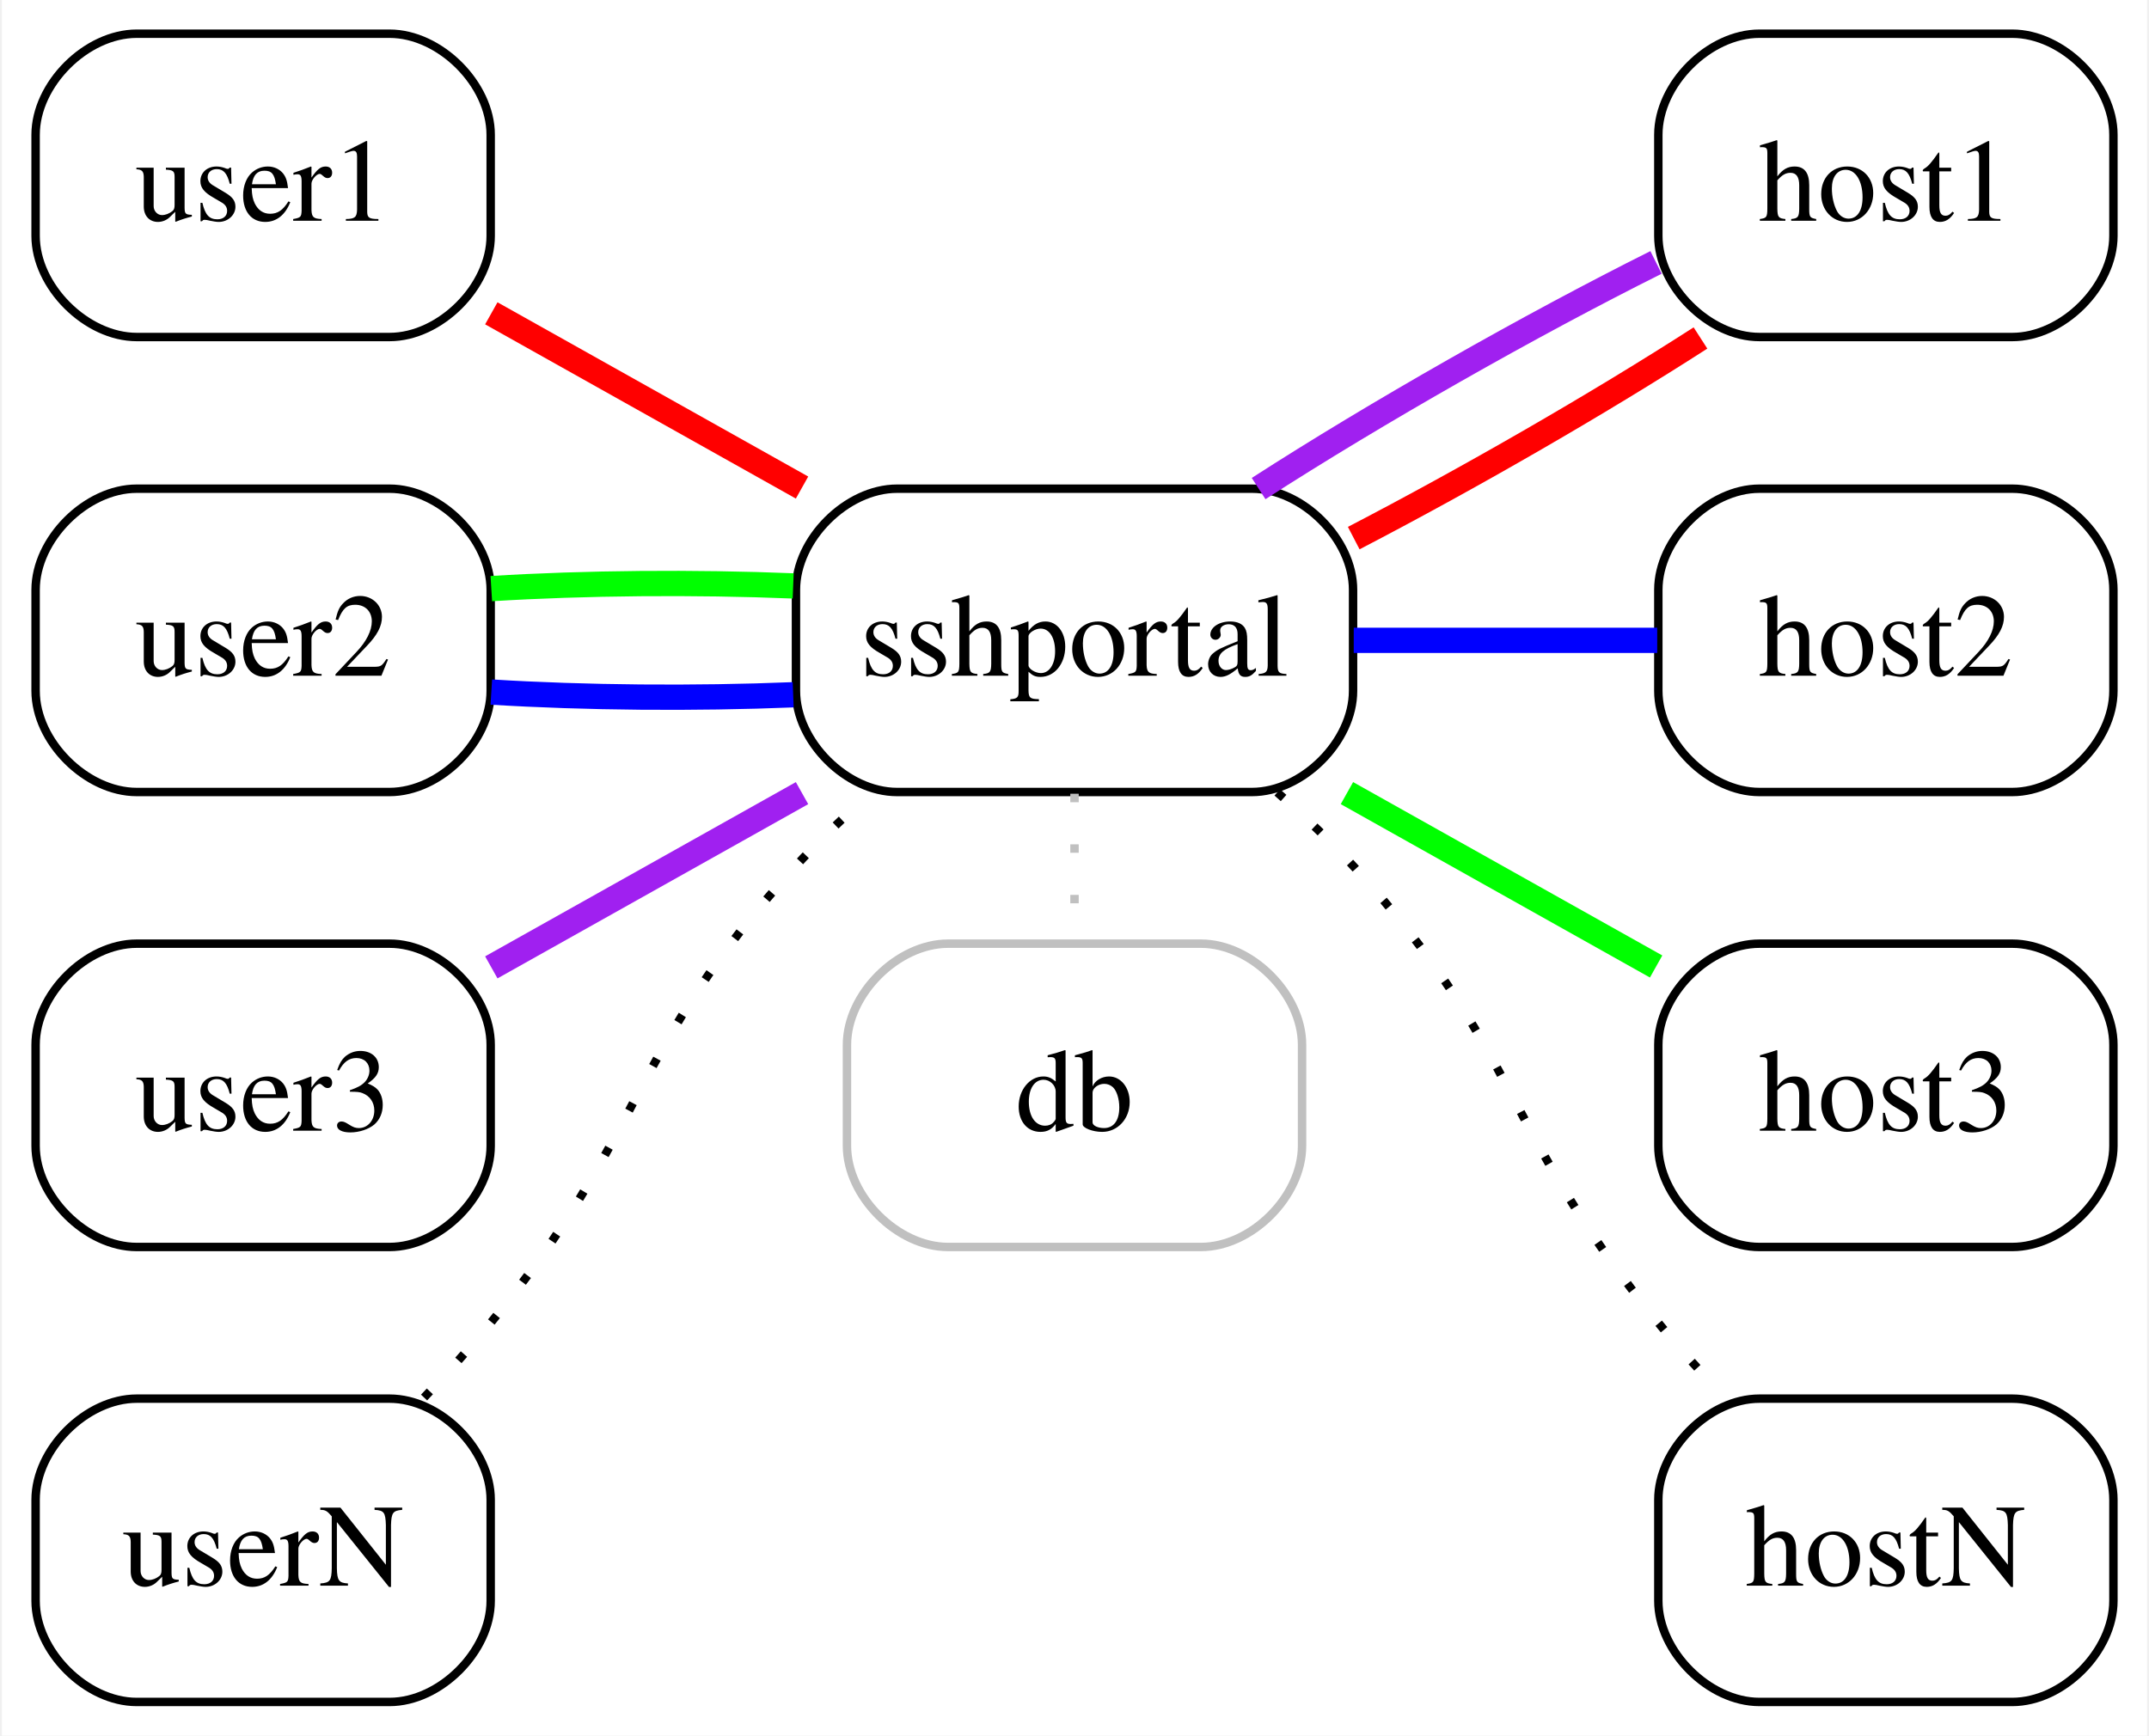
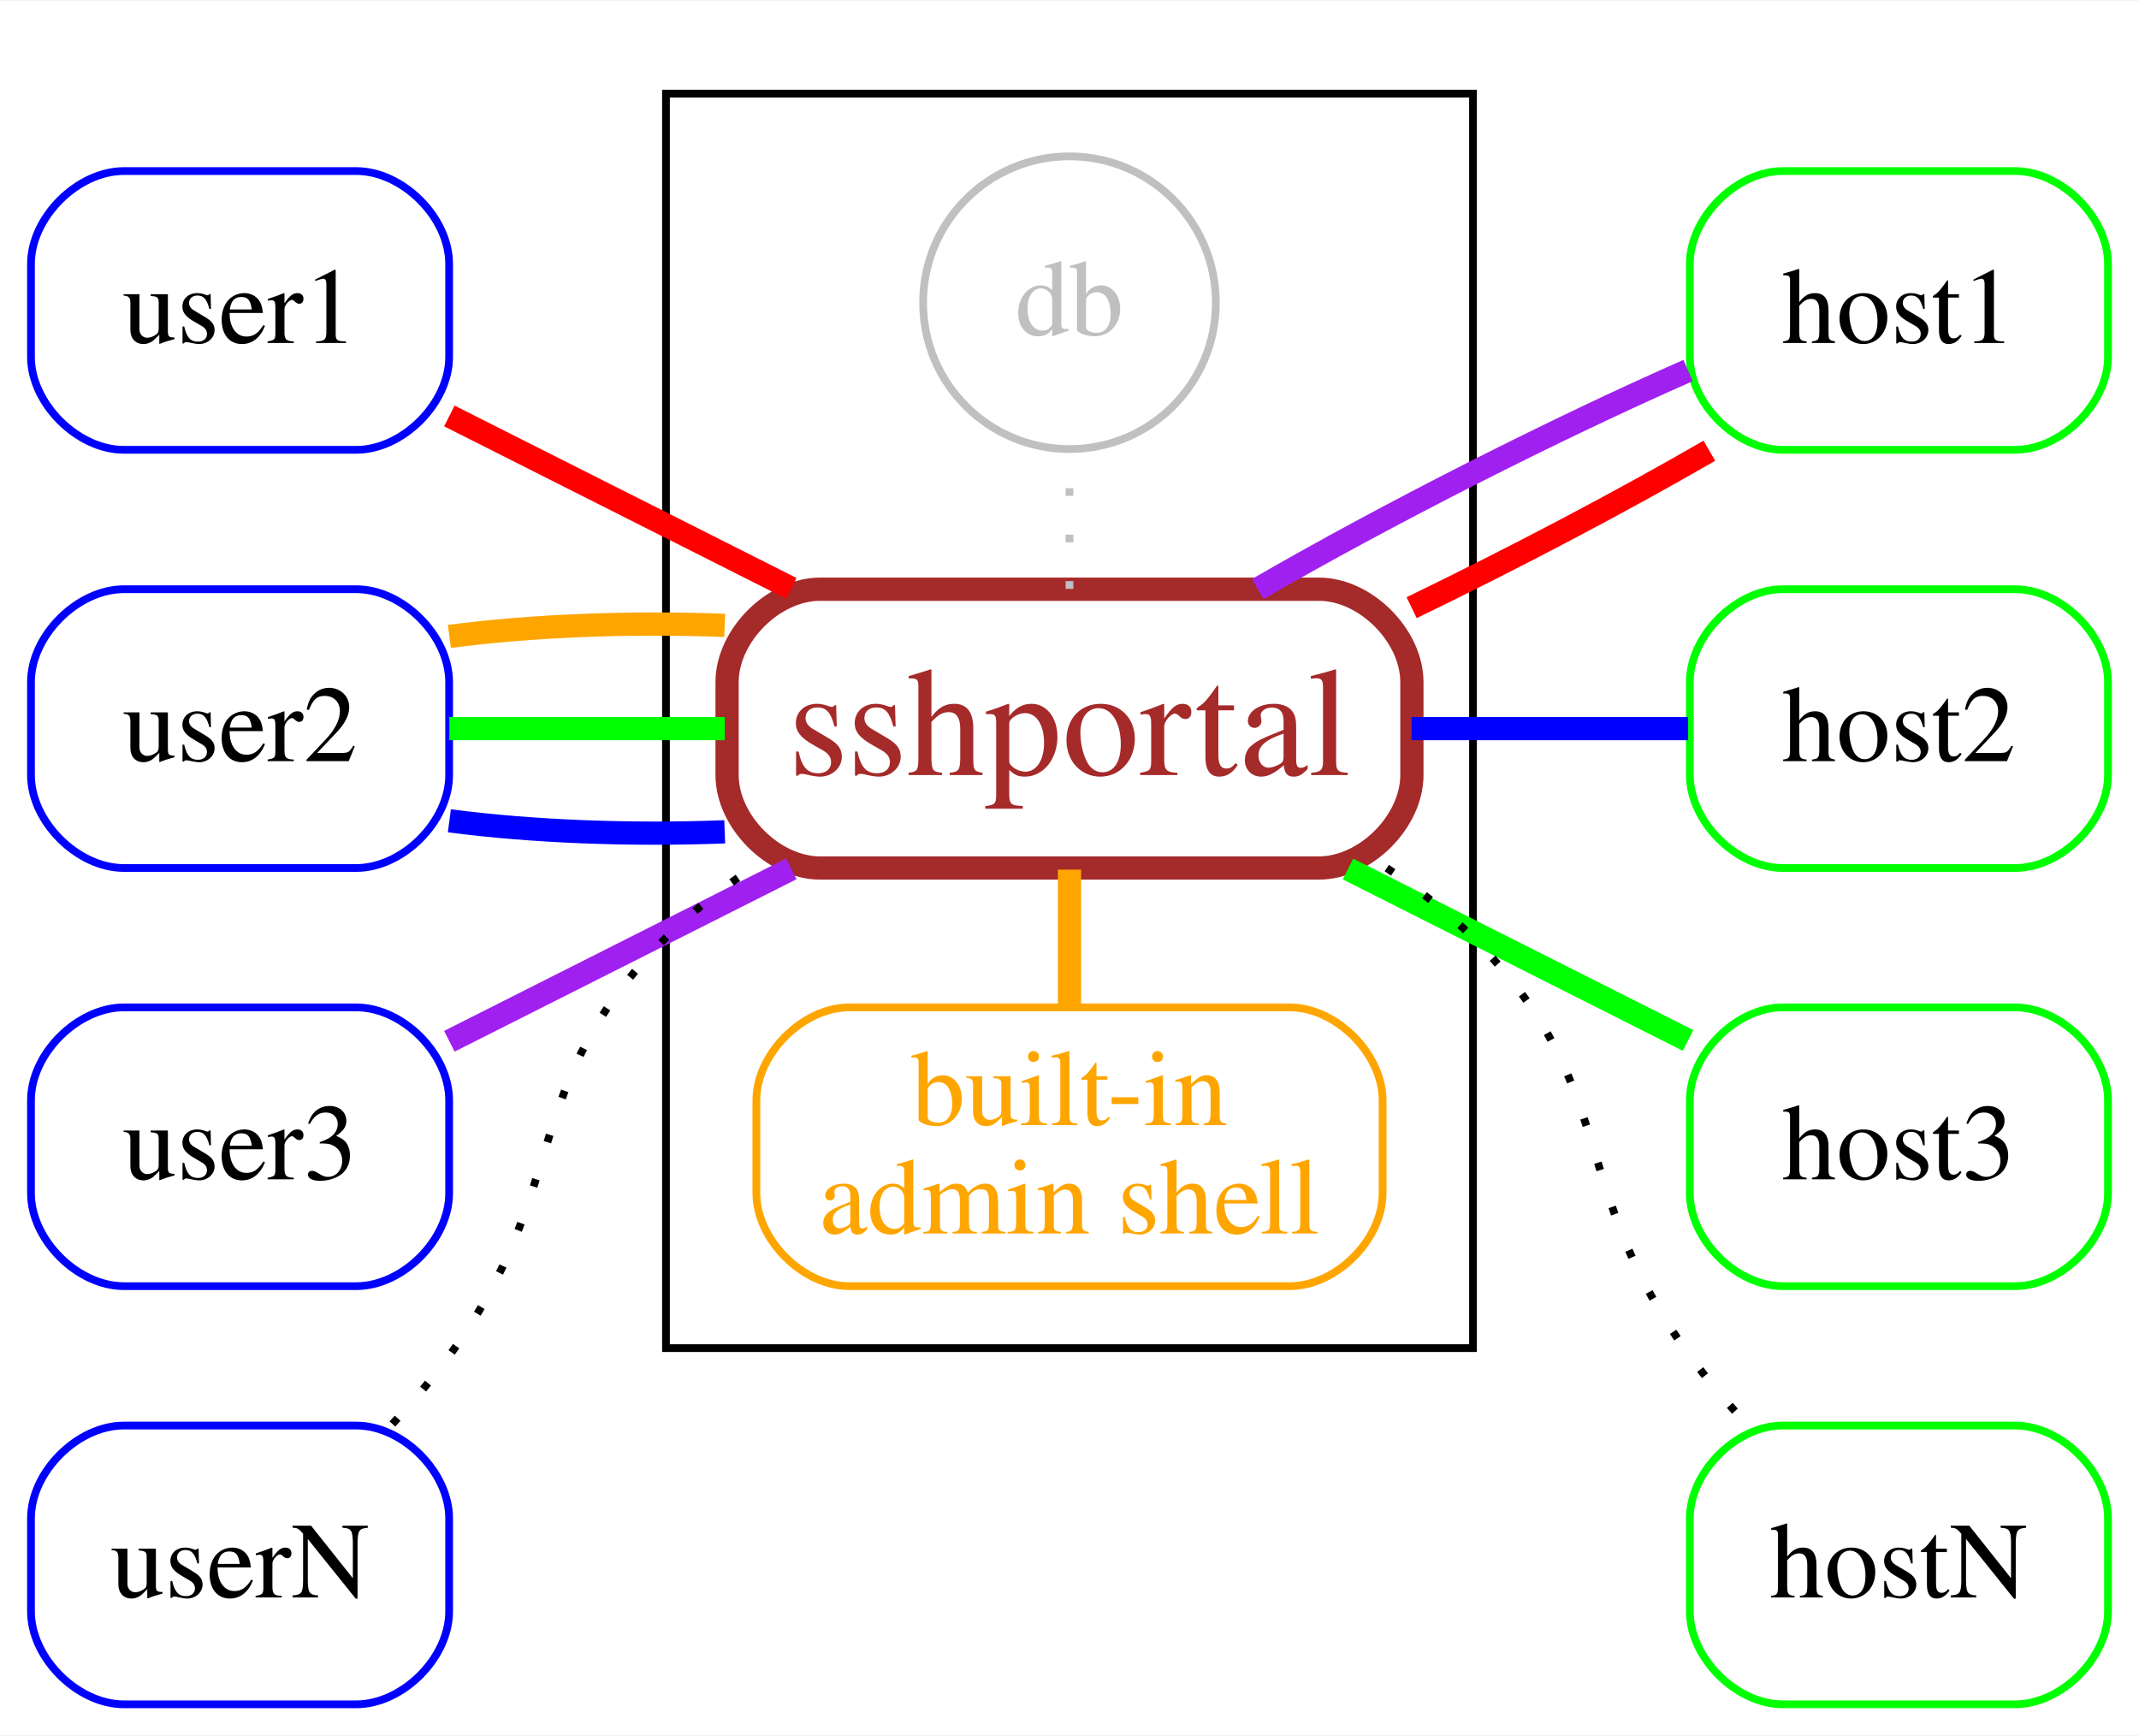
- <svg xmlns="http://www.w3.org/2000/svg" width="255pt" height="206pt" viewBox="0.00 0.00 254.55 206.00">
-   <g id="graph0" class="graph" transform="scale(1 1) rotate(0) translate(4 202)">
-     <polygon fill="#ffffff" stroke="transparent" points="-4,4 -4,-202 250.552,-202 250.552,4 -4,4" />
+ <svg xmlns="http://www.w3.org/2000/svg" width="276pt" height="224pt" viewBox="0.00 0.00 276.22 224.00">
+   <g id="graph0" class="graph" transform="scale(1 1) rotate(0) translate(4 220)">
+     <polygon fill="#ffffff" stroke="transparent" points="-4,4 -4,-220 272.217,-220 272.217,4 -4,4" />
+     <g id="clust1" class="cluster">
+       <polygon fill="none" stroke="#000000" points="82,-46 82,-208 186.217,-208 186.217,-46 82,-46" />
+     </g>
    <g id="node1" class="node">
-       <path fill="none" stroke="#c0c0c0" d="M138.276,-90C138.276,-90 108.276,-90 108.276,-90 102.276,-90 96.276,-84 96.276,-78 96.276,-78 96.276,-66 96.276,-66 96.276,-60 102.276,-54 108.276,-54 108.276,-54 138.276,-54 138.276,-54 144.276,-54 150.276,-60 150.276,-66 150.276,-66 150.276,-78 150.276,-78 150.276,-84 144.276,-90 138.276,-90" />
-       <text text-anchor="middle" x="123.276" y="-67.8" font-family="Times,serif" font-size="14.00" fill="#000000">db</text>
+       <path fill="none" stroke="#a52a2a" stroke-width="3" d="M166.326,-144C166.326,-144 101.891,-144 101.891,-144 95.891,-144 89.891,-138 89.891,-132 89.891,-132 89.891,-120 89.891,-120 89.891,-114 95.891,-108 101.891,-108 101.891,-108 166.326,-108 166.326,-108 172.326,-108 178.326,-114 178.326,-120 178.326,-120 178.326,-132 178.326,-132 178.326,-138 172.326,-144 166.326,-144" />
+       <text text-anchor="middle" x="134.108" y="-120" font-family="Times,serif" font-size="20.00" fill="#a52a2a">sshportal</text>
    </g>
    <g id="node2" class="node">
-       <path fill="none" stroke="#000000" d="M42,-198C42,-198 12,-198 12,-198 6,-198 0,-192 0,-186 0,-186 0,-174 0,-174 0,-168 6,-162 12,-162 12,-162 42,-162 42,-162 48,-162 54,-168 54,-174 54,-174 54,-186 54,-186 54,-192 48,-198 42,-198" />
+       <path fill="none" stroke="#ffa500" d="M162.543,-90C162.543,-90 105.674,-90 105.674,-90 99.674,-90 93.674,-84 93.674,-78 93.674,-78 93.674,-66 93.674,-66 93.674,-60 99.674,-54 105.674,-54 105.674,-54 162.543,-54 162.543,-54 168.543,-54 174.543,-60 174.543,-66 174.543,-66 174.543,-78 174.543,-78 174.543,-84 168.543,-90 162.543,-90" />
+       <text text-anchor="middle" x="134.108" y="-74.8" font-family="Times,serif" font-size="14.00" fill="#ffa500">built-in</text>
+       <text text-anchor="middle" x="134.108" y="-60.8" font-family="Times,serif" font-size="14.00" fill="#ffa500">admin shell</text>
+     </g>
+     <g id="edge10" class="edge">
+       <path fill="none" stroke="#ffa500" stroke-width="3" d="M134.108,-107.79C134.108,-101.907 134.108,-96.024 134.108,-90.141" />
+     </g>
+     <g id="node3" class="node">
+       <ellipse fill="none" stroke="#c0c0c0" cx="134.108" cy="-181" rx="18.901" ry="18.901" />
+       <text text-anchor="middle" x="134.108" y="-176.8" font-family="Times,serif" font-size="14.00" fill="#c0c0c0">db</text>
+     </g>
+     <g id="edge13" class="edge">
+       <path fill="none" stroke="#c0c0c0" stroke-dasharray="1,5" d="M134.108,-144.047C134.108,-150.013 134.108,-155.98 134.108,-161.946" />
+     </g>
+     <g id="node4" class="node">
+       <path fill="none" stroke="#00ff00" d="M256.217,-198C256.217,-198 226.217,-198 226.217,-198 220.217,-198 214.217,-192 214.217,-186 214.217,-186 214.217,-174 214.217,-174 214.217,-168 220.217,-162 226.217,-162 226.217,-162 256.217,-162 256.217,-162 262.217,-162 268.217,-168 268.217,-174 268.217,-174 268.217,-186 268.217,-186 268.217,-192 262.217,-198 256.217,-198" />
+       <text text-anchor="middle" x="241.217" y="-175.8" font-family="Times,serif" font-size="14.00" fill="#000000">host1</text>
+     </g>
+     <g id="edge2" class="edge">
+       <path fill="none" stroke="#ff0000" stroke-width="3" d="M178.292,-141.618C191.43,-147.98 205.346,-155.29 216.74,-161.886" />
+     </g>
+     <g id="edge6" class="edge">
+       <path fill="none" stroke="#a020f0" stroke-width="3" d="M158.413,-144.014C174.954,-153.601 196.866,-164.716 213.994,-172.24" />
+     </g>
+     <g id="node5" class="node">
+       <path fill="none" stroke="#00ff00" d="M256.217,-144C256.217,-144 226.217,-144 226.217,-144 220.217,-144 214.217,-138 214.217,-132 214.217,-132 214.217,-120 214.217,-120 214.217,-114 220.217,-108 226.217,-108 226.217,-108 256.217,-108 256.217,-108 262.217,-108 268.217,-114 268.217,-120 268.217,-120 268.217,-132 268.217,-132 268.217,-138 262.217,-144 256.217,-144" />
+       <text text-anchor="middle" x="241.217" y="-121.8" font-family="Times,serif" font-size="14.00" fill="#000000">host2</text>
+     </g>
+     <g id="edge4" class="edge">
+       <path fill="none" stroke="#0000ff" stroke-width="3" d="M178.292,-126C190.393,-126 203.153,-126 213.996,-126" />
+     </g>
+     <g id="node6" class="node">
+       <path fill="none" stroke="#00ff00" d="M256.217,-90C256.217,-90 226.217,-90 226.217,-90 220.217,-90 214.217,-84 214.217,-78 214.217,-78 214.217,-66 214.217,-66 214.217,-60 220.217,-54 226.217,-54 226.217,-54 256.217,-54 256.217,-54 262.217,-54 268.217,-60 268.217,-66 268.217,-66 268.217,-78 268.217,-78 268.217,-84 262.217,-90 256.217,-90" />
+       <text text-anchor="middle" x="241.217" y="-67.8" font-family="Times,serif" font-size="14.00" fill="#000000">host3</text>
+     </g>
+     <g id="edge8" class="edge">
+       <path fill="none" stroke="#00ff00" stroke-width="3" d="M170.072,-107.869C184.415,-100.638 200.651,-92.452 213.988,-85.728" />
+     </g>
+     <g id="node7" class="node">
+       <path fill="none" stroke="#00ff00" d="M256.217,-36C256.217,-36 226.217,-36 226.217,-36 220.217,-36 214.217,-30 214.217,-24 214.217,-24 214.217,-12 214.217,-12 214.217,-6 220.217,0 226.217,0 226.217,0 256.217,0 256.217,0 262.217,0 268.217,-6 268.217,-12 268.217,-12 268.217,-24 268.217,-24 268.217,-30 262.217,-36 256.217,-36" />
+       <text text-anchor="middle" x="241.217" y="-13.8" font-family="Times,serif" font-size="14.00" fill="#000000">hostN</text>
+     </g>
+     <g id="edge12" class="edge">
+       <path fill="none" stroke="#000000" stroke-dasharray="1,5" d="M175.083,-107.991C179.096,-105.308 182.902,-102.314 186.217,-99 205.336,-79.886 198.249,-66.815 214.217,-45 216.41,-42.005 218.935,-39.028 221.542,-36.204" />
+     </g>
+     <g id="node8" class="node">
+       <path fill="none" stroke="#0000ff" d="M42,-198C42,-198 12,-198 12,-198 6,-198 0,-192 0,-186 0,-186 0,-174 0,-174 0,-168 6,-162 12,-162 12,-162 42,-162 42,-162 48,-162 54,-168 54,-174 54,-174 54,-186 54,-186 54,-192 48,-198 42,-198" />
      <text text-anchor="middle" x="27" y="-175.8" font-family="Times,serif" font-size="14.00" fill="#000000">user1</text>
    </g>
-     <g id="node3" class="node">
-       <path fill="none" stroke="#000000" d="M144.329,-144C144.329,-144 102.223,-144 102.223,-144 96.223,-144 90.223,-138 90.223,-132 90.223,-132 90.223,-120 90.223,-120 90.223,-114 96.223,-108 102.223,-108 102.223,-108 144.329,-108 144.329,-108 150.329,-108 156.329,-114 156.329,-120 156.329,-120 156.329,-132 156.329,-132 156.329,-138 150.329,-144 144.329,-144" />
-       <text text-anchor="middle" x="123.276" y="-121.8" font-family="Times,serif" font-size="14.00" fill="#000000">sshportal</text>
+     <g id="edge1" class="edge">
+       <path fill="none" stroke="#ff0000" stroke-width="3" d="M54.028,-166.374C67.414,-159.625 83.758,-151.385 98.182,-144.113" />
    </g>
-     <g id="edge1" class="edge">
-       <path fill="none" stroke="#ff0000" stroke-width="3" d="M54.074,-164.814C65.532,-158.388 78.972,-150.85 90.944,-144.134" />
-     </g>
-     <g id="edge11" class="edge">
-       <path fill="none" stroke="#c0c0c0" stroke-dasharray="1,5" d="M123.276,-107.79C123.276,-101.907 123.276,-96.024 123.276,-90.141" />
-     </g>
-     <g id="node4" class="node">
-       <path fill="none" stroke="#000000" d="M234.552,-198C234.552,-198 204.552,-198 204.552,-198 198.552,-198 192.552,-192 192.552,-186 192.552,-186 192.552,-174 192.552,-174 192.552,-168 198.552,-162 204.552,-162 204.552,-162 234.552,-162 234.552,-162 240.552,-162 246.552,-168 246.552,-174 246.552,-174 246.552,-186 246.552,-186 246.552,-192 240.552,-198 234.552,-198" />
-       <text text-anchor="middle" x="219.552" y="-175.8" font-family="Times,serif" font-size="14.00" fill="#000000">host1</text>
-     </g>
-     <g id="edge2" class="edge">
-       <path fill="none" stroke="#ff0000" stroke-width="3" d="M156.409,-138.134C170.007,-145.2 185.38,-154.048 197.553,-161.887" />
-     </g>
-     <g id="edge6" class="edge">
-       <path fill="none" stroke="#a020f0" stroke-width="3" d="M145.122,-144.014C159.103,-153.028 177.352,-163.394 192.281,-170.855" />
-     </g>
-     <g id="node6" class="node">
-       <path fill="none" stroke="#000000" d="M234.552,-144C234.552,-144 204.552,-144 204.552,-144 198.552,-144 192.552,-138 192.552,-132 192.552,-132 192.552,-120 192.552,-120 192.552,-114 198.552,-108 204.552,-108 204.552,-108 234.552,-108 234.552,-108 240.552,-108 246.552,-114 246.552,-120 246.552,-120 246.552,-132 246.552,-132 246.552,-138 240.552,-144 234.552,-144" />
-       <text text-anchor="middle" x="219.552" y="-121.8" font-family="Times,serif" font-size="14.00" fill="#000000">host2</text>
-     </g>
-     <g id="edge4" class="edge">
-       <path fill="none" stroke="#0000ff" stroke-width="3" d="M156.409,-126C168.157,-126 181.231,-126 192.421,-126" />
-     </g>
-     <g id="node8" class="node">
-       <path fill="none" stroke="#000000" d="M234.552,-90C234.552,-90 204.552,-90 204.552,-90 198.552,-90 192.552,-84 192.552,-78 192.552,-78 192.552,-66 192.552,-66 192.552,-60 198.552,-54 204.552,-54 204.552,-54 234.552,-54 234.552,-54 240.552,-54 246.552,-60 246.552,-66 246.552,-66 246.552,-78 246.552,-78 246.552,-84 240.552,-90 234.552,-90" />
-       <text text-anchor="middle" x="219.552" y="-67.8" font-family="Times,serif" font-size="14.00" fill="#000000">host3</text>
-     </g>
-     <g id="edge8" class="edge">
-       <path fill="none" stroke="#00ff00" stroke-width="3" d="M155.602,-107.869C167.511,-101.189 180.872,-93.695 192.29,-87.291" />
-     </g>
-     <g id="node10" class="node">
-       <path fill="none" stroke="#000000" d="M234.552,-36C234.552,-36 204.552,-36 204.552,-36 198.552,-36 192.552,-30 192.552,-24 192.552,-24 192.552,-12 192.552,-12 192.552,-6 198.552,0 204.552,0 204.552,0 234.552,0 234.552,0 240.552,0 246.552,-6 246.552,-12 246.552,-12 246.552,-24 246.552,-24 246.552,-30 240.552,-36 234.552,-36" />
-       <text text-anchor="middle" x="219.552" y="-13.8" font-family="Times,serif" font-size="14.00" fill="#000000">hostN</text>
-     </g>
-     <g id="edge10" class="edge">
-       <path fill="none" stroke="#000000" stroke-dasharray="1,5" d="M147.336,-107.951C150.577,-105.105 153.747,-102.081 156.552,-99 175.971,-77.672 174.265,-67.307 192.552,-45 194.989,-42.027 197.708,-39.015 200.456,-36.134" />
-     </g>
-     <g id="node5" class="node">
-       <path fill="none" stroke="#000000" d="M42,-144C42,-144 12,-144 12,-144 6,-144 0,-138 0,-132 0,-132 0,-120 0,-120 0,-114 6,-108 12,-108 12,-108 42,-108 42,-108 48,-108 54,-114 54,-120 54,-120 54,-132 54,-132 54,-138 48,-144 42,-144" />
+     <g id="node9" class="node">
+       <path fill="none" stroke="#0000ff" d="M42,-144C42,-144 12,-144 12,-144 6,-144 0,-138 0,-132 0,-132 0,-120 0,-120 0,-114 6,-108 12,-108 12,-108 42,-108 42,-108 48,-108 54,-114 54,-120 54,-120 54,-132 54,-132 54,-138 48,-144 42,-144" />
      <text text-anchor="middle" x="27" y="-121.8" font-family="Times,serif" font-size="14.00" fill="#000000">user2</text>
    </g>
    <g id="edge3" class="edge">
-       <path fill="none" stroke="#0000ff" stroke-width="3" d="M54.074,-119.861C65.198,-119.173 78.19,-119.066 89.894,-119.54" />
+       <path fill="none" stroke="#0000ff" stroke-width="3" d="M54.028,-114.095C64.811,-112.682 77.514,-112.208 89.586,-112.672" />
    </g>
    <g id="edge7" class="edge">
-       <path fill="none" stroke="#00ff00" stroke-width="3" d="M54.074,-132.139C65.198,-132.827 78.19,-132.934 89.894,-132.46" />
+       <path fill="none" stroke="#00ff00" stroke-width="3" d="M54.028,-126C64.811,-126 77.514,-126 89.586,-126" />
    </g>
-     <g id="node7" class="node">
-       <path fill="none" stroke="#000000" d="M42,-90C42,-90 12,-90 12,-90 6,-90 0,-84 0,-78 0,-78 0,-66 0,-66 0,-60 6,-54 12,-54 12,-54 42,-54 42,-54 48,-54 54,-60 54,-66 54,-66 54,-78 54,-78 54,-84 48,-90 42,-90" />
+     <g id="edge9" class="edge">
+       <path fill="none" stroke="#ffa500" stroke-width="3" d="M54.028,-137.905C64.811,-139.318 77.514,-139.792 89.586,-139.328" />
+     </g>
+     <g id="node10" class="node">
+       <path fill="none" stroke="#0000ff" d="M42,-90C42,-90 12,-90 12,-90 6,-90 0,-84 0,-78 0,-78 0,-66 0,-66 0,-60 6,-54 12,-54 12,-54 42,-54 42,-54 48,-54 54,-60 54,-66 54,-66 54,-78 54,-78 54,-84 48,-90 42,-90" />
      <text text-anchor="middle" x="27" y="-67.8" font-family="Times,serif" font-size="14.00" fill="#000000">user3</text>
    </g>
    <g id="edge5" class="edge">
-       <path fill="none" stroke="#a020f0" stroke-width="3" d="M54.074,-87.186C65.532,-93.612 78.972,-101.15 90.944,-107.866" />
+       <path fill="none" stroke="#a020f0" stroke-width="3" d="M54.028,-85.626C67.414,-92.375 83.758,-100.615 98.182,-107.887" />
    </g>
-     <g id="node9" class="node">
-       <path fill="none" stroke="#000000" d="M42,-36C42,-36 12,-36 12,-36 6,-36 0,-30 0,-24 0,-24 0,-12 0,-12 0,-6 6,0 12,0 12,0 42,0 42,0 48,0 54,-6 54,-12 54,-12 54,-24 54,-24 54,-30 48,-36 42,-36" />
+     <g id="node11" class="node">
+       <path fill="none" stroke="#0000ff" d="M42,-36C42,-36 12,-36 12,-36 6,-36 0,-30 0,-24 0,-24 0,-12 0,-12 0,-6 6,0 12,0 12,0 42,0 42,0 48,0 54,-6 54,-12 54,-12 54,-24 54,-24 54,-30 48,-36 42,-36" />
      <text text-anchor="middle" x="27" y="-13.8" font-family="Times,serif" font-size="14.00" fill="#000000">userN</text>
    </g>
-     <g id="edge9" class="edge">
-       <path fill="none" stroke="#000000" stroke-dasharray="1,5" d="M46.096,-36.134C48.843,-39.015 51.562,-42.027 54,-45 72.287,-67.307 70.581,-77.672 90,-99 92.805,-102.081 95.975,-105.105 99.216,-107.951" />
+     <g id="edge11" class="edge">
+       <path fill="none" stroke="#000000" stroke-dasharray="1,5" d="M46.674,-36.204C49.282,-39.028 51.807,-42.005 54,-45 69.968,-66.815 62.881,-79.886 82,-99 85.315,-102.314 89.121,-105.308 93.134,-107.991" />
    </g>
  </g>
</svg>
